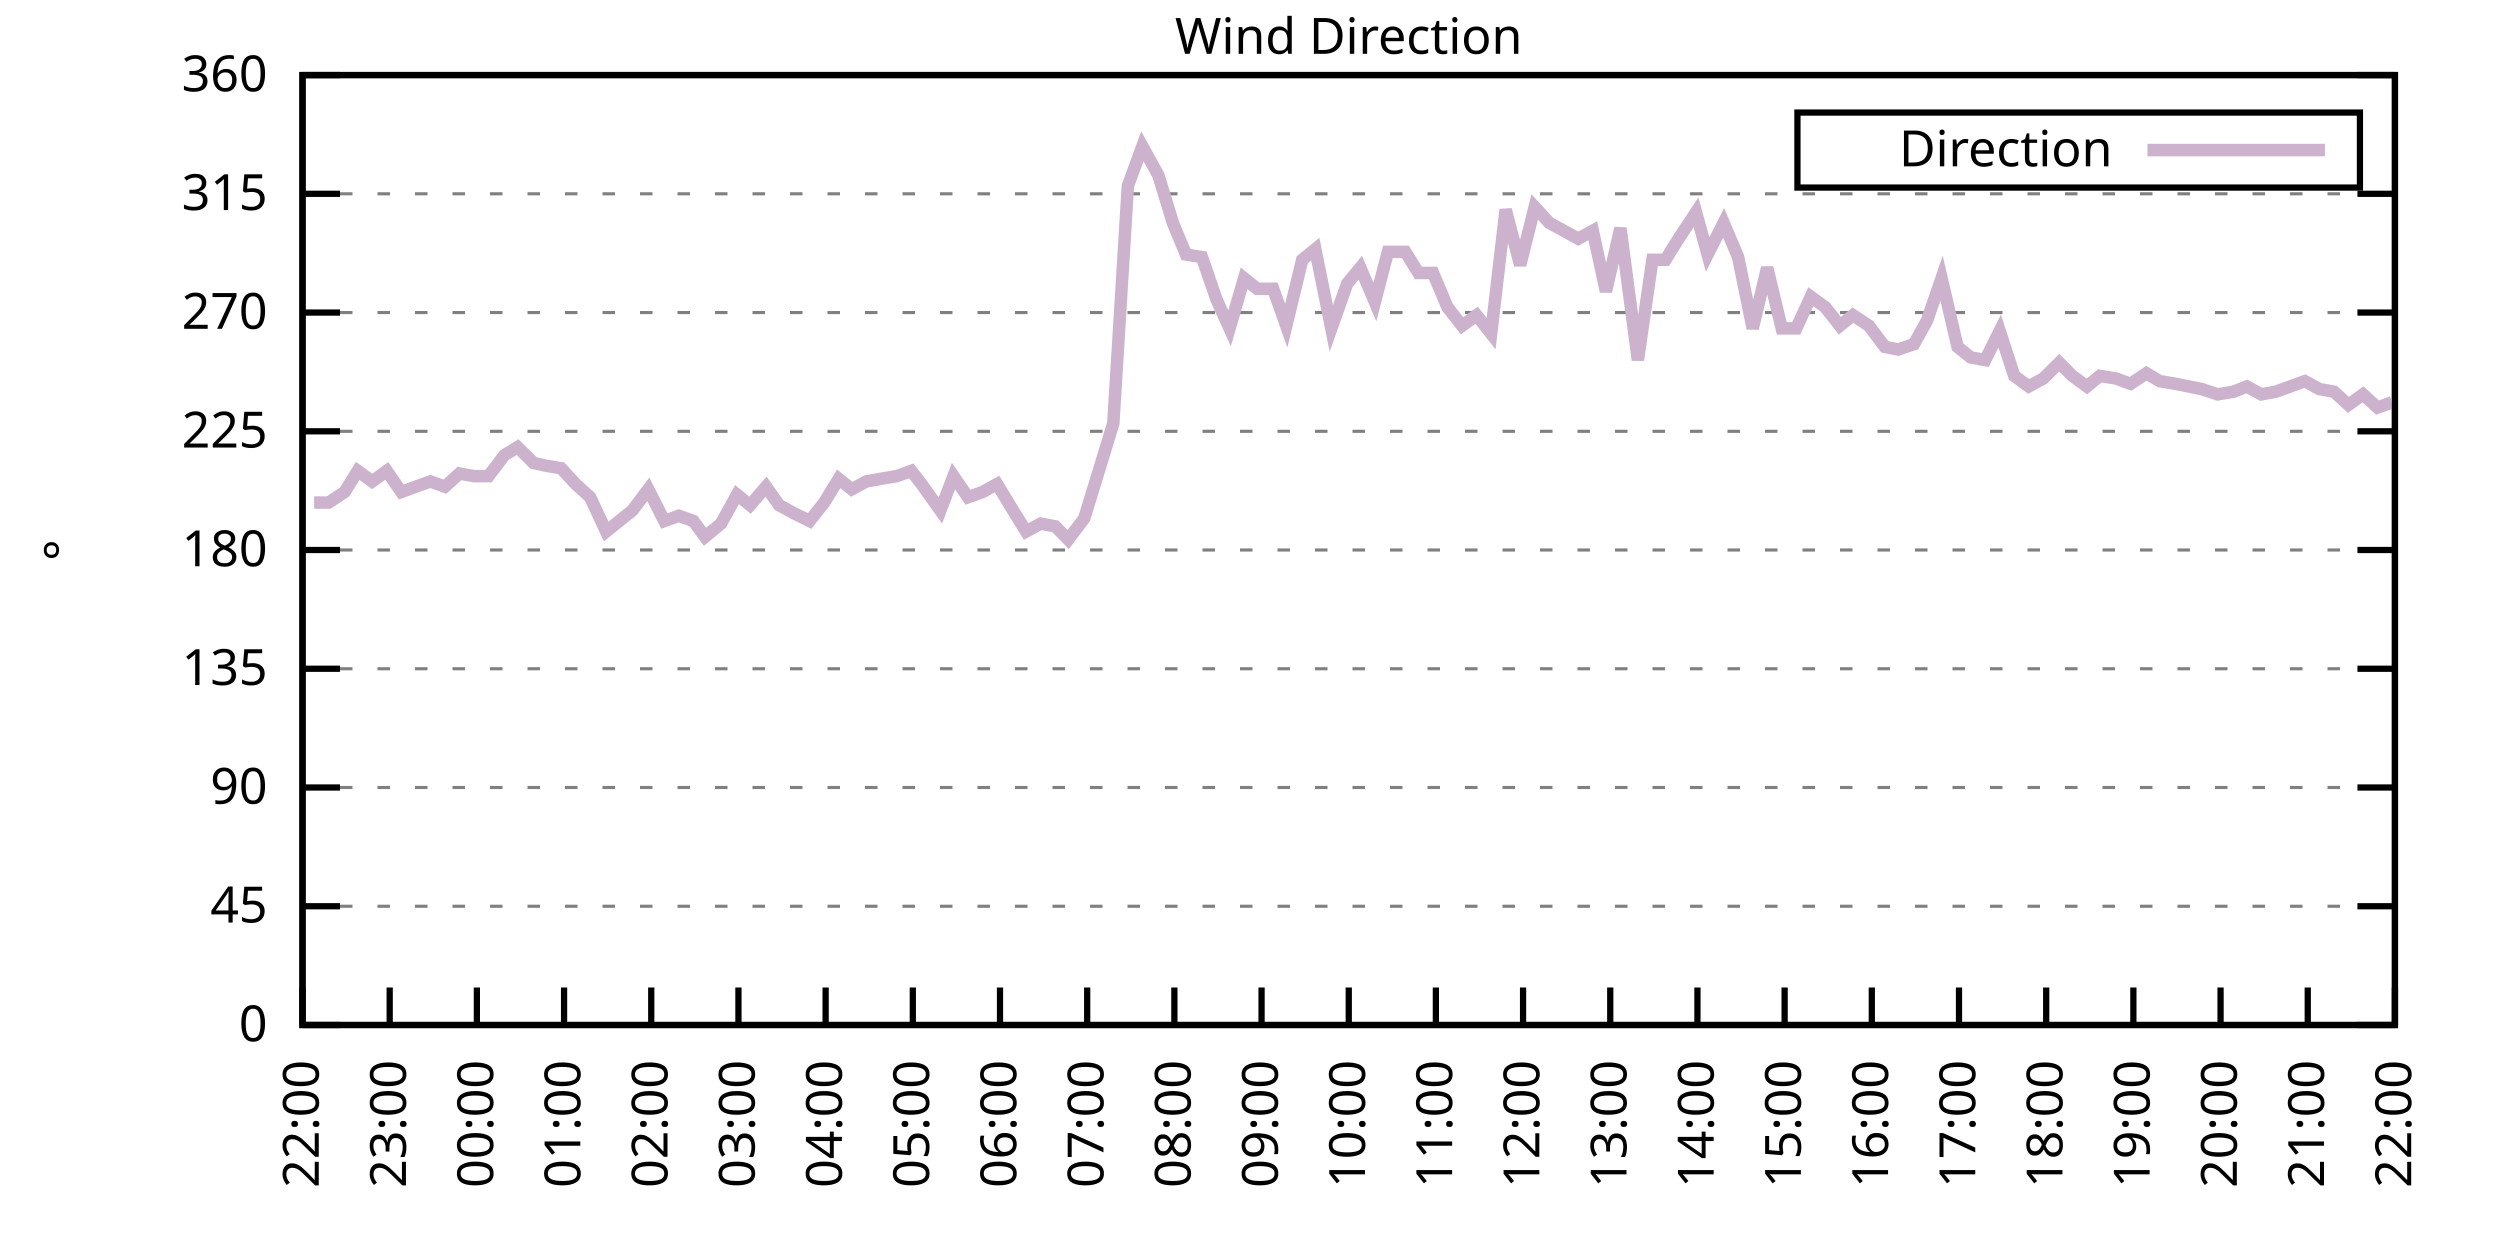
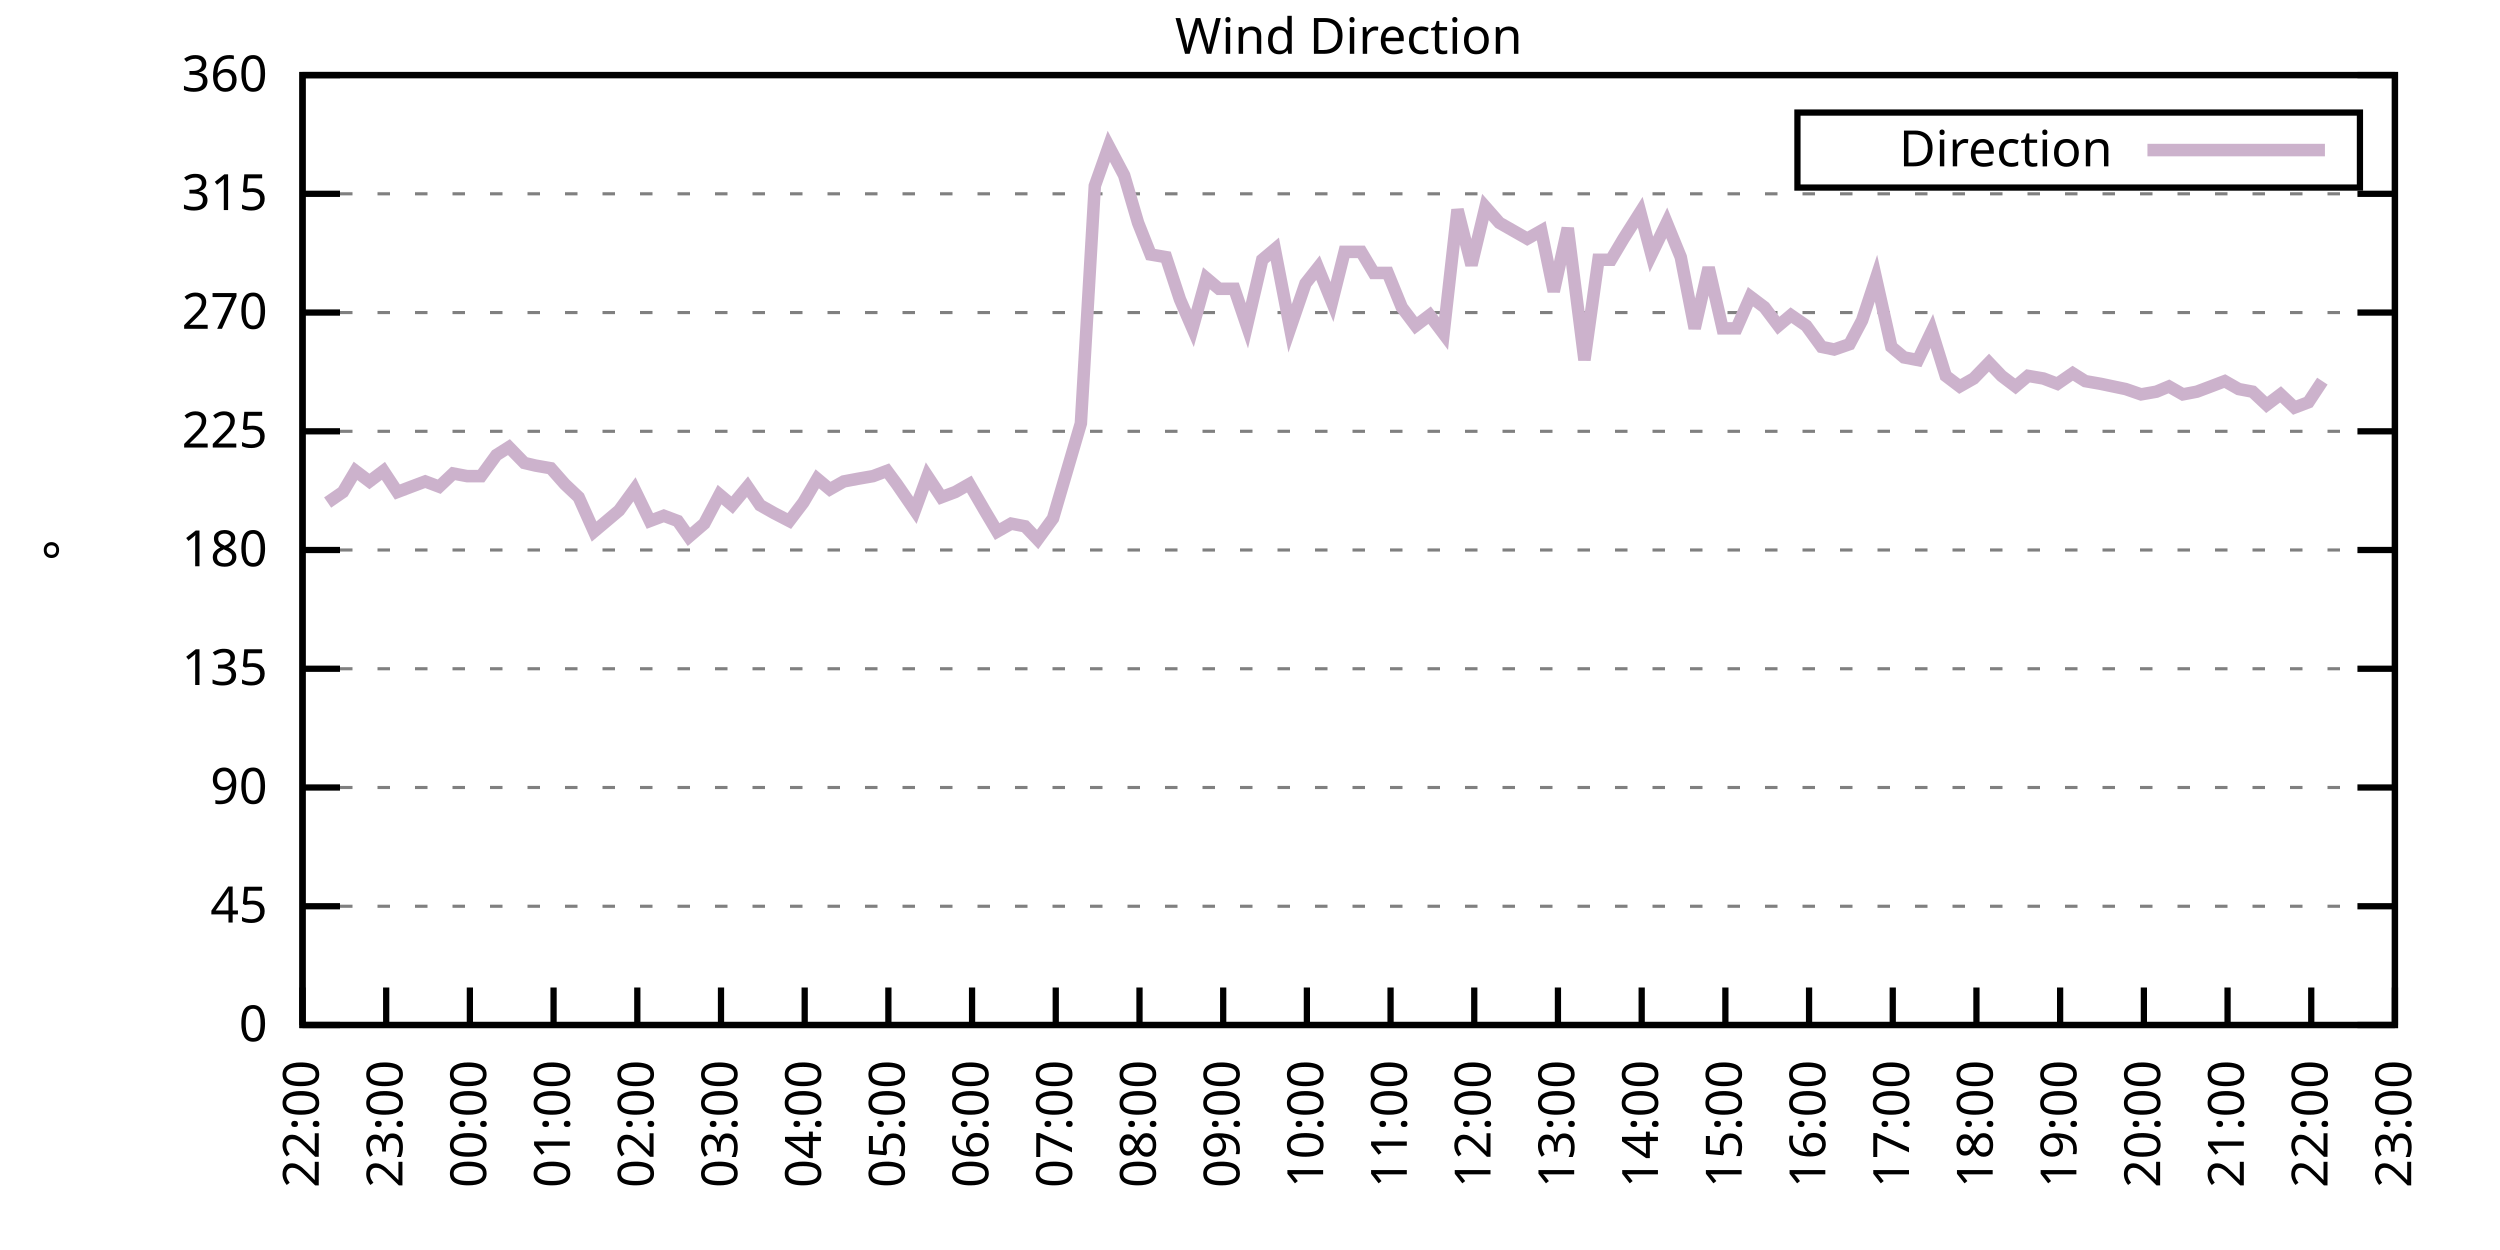
<svg xmlns="http://www.w3.org/2000/svg" xmlns:xlink="http://www.w3.org/1999/xlink" width="400" height="200" viewBox="0 0 400 200">
  <g id="gnuplot_canvas">
    <rect x="0" y="0" width="400" height="200" fill="none" />
    <defs>
      <circle id="gpDot" r="0.5" stroke-width="0.5" stroke="currentColor" />
      <path id="gpPt0" stroke-width="0.333" stroke="currentColor" d="M-1,0 h2 M0,-1 v2" />
      <path id="gpPt1" stroke-width="0.333" stroke="currentColor" d="M-1,-1 L1,1 M1,-1 L-1,1" />
      <path id="gpPt2" stroke-width="0.333" stroke="currentColor" d="M-1,0 L1,0 M0,-1 L0,1 M-1,-1 L1,1 M-1,1 L1,-1" />
      <rect id="gpPt3" stroke-width="0.333" stroke="currentColor" x="-1" y="-1" width="2" height="2" />
      <rect id="gpPt4" stroke-width="0.333" stroke="currentColor" fill="currentColor" x="-1" y="-1" width="2" height="2" />
      <circle id="gpPt5" stroke-width="0.333" stroke="currentColor" cx="0" cy="0" r="1" />
      <use xlink:href="#gpPt5" id="gpPt6" fill="currentColor" stroke="none" />
      <path id="gpPt7" stroke-width="0.333" stroke="currentColor" d="M0,-1.33 L-1.33,0.67 L1.33,0.67 z" />
      <use xlink:href="#gpPt7" id="gpPt8" fill="currentColor" stroke="none" />
      <use xlink:href="#gpPt7" id="gpPt9" stroke="currentColor" transform="rotate(180)" />
      <use xlink:href="#gpPt9" id="gpPt10" fill="currentColor" stroke="none" />
      <use xlink:href="#gpPt3" id="gpPt11" stroke="currentColor" transform="rotate(45)" />
      <use xlink:href="#gpPt11" id="gpPt12" fill="currentColor" stroke="none" />
      <path id="gpPt13" stroke-width="0.333" stroke="currentColor" d="M0,1.330 L1.265,0.411 L0.782,-1.067 L-0.782,-1.076 L-1.265,0.411 z" />
      <use xlink:href="#gpPt13" id="gpPt14" fill="currentColor" stroke="none" />
      <filter id="textbox" filterUnits="objectBoundingBox" x="0" y="0" height="1" width="1">
        <feFlood flood-color="white" flood-opacity="1" result="bgnd" />
        <feComposite in="SourceGraphic" in2="bgnd" operator="atop" />
      </filter>
      <filter id="greybox" filterUnits="objectBoundingBox" x="0" y="0" height="1" width="1">
        <feFlood flood-color="lightgrey" flood-opacity="1" result="grey" />
        <feComposite in="SourceGraphic" in2="grey" operator="atop" />
      </filter>
    </defs>
    <g fill="none" color="white" stroke="currentColor" stroke-width="1.00" stroke-linecap="butt" stroke-linejoin="miter">
</g>
    <g fill="none" color="black" stroke="currentColor" stroke-width="1.00" stroke-linecap="butt" stroke-linejoin="miter">
      <g stroke="none" shape-rendering="crispEdges">
        <polygon fill="rgb(255, 255, 255)" points="48.40,164.00 383.18,164.00 383.18,12.02 48.40,12.02 " />
      </g>
    </g>
    <g fill="none" color="black" stroke="currentColor" stroke-width="1.00" stroke-linecap="butt" stroke-linejoin="miter">
</g>
    <g fill="none" color="black" stroke="black" stroke-width="0.50" stroke-linecap="butt" stroke-linejoin="miter">
</g>
    <g fill="none" color="gray" stroke="currentColor" stroke-width="0.50" stroke-linecap="butt" stroke-linejoin="miter">
      <path stroke="gray" stroke-dasharray="2,4" class="gridline" d="M48.40,164.00 L383.19,164.00  " />
    </g>
    <g fill="none" color="gray" stroke="gray" stroke-width="1.00" stroke-linecap="butt" stroke-linejoin="miter">
</g>
    <g fill="none" color="black" stroke="currentColor" stroke-width="1.00" stroke-linecap="butt" stroke-linejoin="miter">
      <path stroke="black" d="M48.40,164.00 L54.40,164.00 M383.19,164.00 L377.19,164.00  " />
      <g transform="translate(42.80,166.60)" stroke="none" fill="black" font-family="Sans" font-size="8.00" text-anchor="end">
        <text>
          <tspan font-family="Sans"> 0</tspan>
        </text>
      </g>
    </g>
    <g fill="none" color="black" stroke="currentColor" stroke-width="1.00" stroke-linecap="butt" stroke-linejoin="miter">
</g>
    <g fill="none" color="black" stroke="black" stroke-width="0.50" stroke-linecap="butt" stroke-linejoin="miter">
</g>
    <g fill="none" color="gray" stroke="currentColor" stroke-width="0.50" stroke-linecap="butt" stroke-linejoin="miter">
      <path stroke="gray" stroke-dasharray="2,4" class="gridline" d="M48.40,145.00 L383.19,145.00  " />
    </g>
    <g fill="none" color="gray" stroke="gray" stroke-width="1.00" stroke-linecap="butt" stroke-linejoin="miter">
</g>
    <g fill="none" color="black" stroke="currentColor" stroke-width="1.00" stroke-linecap="butt" stroke-linejoin="miter">
      <path stroke="black" d="M48.40,145.00 L54.40,145.00 M383.19,145.00 L377.19,145.00  " />
      <g transform="translate(42.80,147.60)" stroke="none" fill="black" font-family="Sans" font-size="8.00" text-anchor="end">
        <text>
          <tspan font-family="Sans"> 45</tspan>
        </text>
      </g>
    </g>
    <g fill="none" color="black" stroke="currentColor" stroke-width="1.00" stroke-linecap="butt" stroke-linejoin="miter">
</g>
    <g fill="none" color="black" stroke="black" stroke-width="0.50" stroke-linecap="butt" stroke-linejoin="miter">
</g>
    <g fill="none" color="gray" stroke="currentColor" stroke-width="0.50" stroke-linecap="butt" stroke-linejoin="miter">
      <path stroke="gray" stroke-dasharray="2,4" class="gridline" d="M48.40,126.00 L383.19,126.00  " />
    </g>
    <g fill="none" color="gray" stroke="gray" stroke-width="1.00" stroke-linecap="butt" stroke-linejoin="miter">
</g>
    <g fill="none" color="black" stroke="currentColor" stroke-width="1.00" stroke-linecap="butt" stroke-linejoin="miter">
      <path stroke="black" d="M48.40,126.00 L54.40,126.00 M383.19,126.00 L377.19,126.00  " />
      <g transform="translate(42.80,128.60)" stroke="none" fill="black" font-family="Sans" font-size="8.00" text-anchor="end">
        <text>
          <tspan font-family="Sans"> 90</tspan>
        </text>
      </g>
    </g>
    <g fill="none" color="black" stroke="currentColor" stroke-width="1.00" stroke-linecap="butt" stroke-linejoin="miter">
</g>
    <g fill="none" color="black" stroke="black" stroke-width="0.50" stroke-linecap="butt" stroke-linejoin="miter">
</g>
    <g fill="none" color="gray" stroke="currentColor" stroke-width="0.50" stroke-linecap="butt" stroke-linejoin="miter">
      <path stroke="gray" stroke-dasharray="2,4" class="gridline" d="M48.40,107.00 L383.19,107.00  " />
    </g>
    <g fill="none" color="gray" stroke="gray" stroke-width="1.00" stroke-linecap="butt" stroke-linejoin="miter">
</g>
    <g fill="none" color="black" stroke="currentColor" stroke-width="1.00" stroke-linecap="butt" stroke-linejoin="miter">
      <path stroke="black" d="M48.40,107.00 L54.40,107.00 M383.19,107.00 L377.19,107.00  " />
      <g transform="translate(42.80,109.60)" stroke="none" fill="black" font-family="Sans" font-size="8.00" text-anchor="end">
        <text>
          <tspan font-family="Sans"> 135</tspan>
        </text>
      </g>
    </g>
    <g fill="none" color="black" stroke="currentColor" stroke-width="1.00" stroke-linecap="butt" stroke-linejoin="miter">
</g>
    <g fill="none" color="black" stroke="black" stroke-width="0.50" stroke-linecap="butt" stroke-linejoin="miter">
</g>
    <g fill="none" color="gray" stroke="currentColor" stroke-width="0.50" stroke-linecap="butt" stroke-linejoin="miter">
      <path stroke="gray" stroke-dasharray="2,4" class="gridline" d="M48.40,88.00 L383.19,88.00  " />
    </g>
    <g fill="none" color="gray" stroke="gray" stroke-width="1.00" stroke-linecap="butt" stroke-linejoin="miter">
</g>
    <g fill="none" color="black" stroke="currentColor" stroke-width="1.00" stroke-linecap="butt" stroke-linejoin="miter">
      <path stroke="black" d="M48.40,88.00 L54.40,88.00 M383.19,88.00 L377.19,88.00  " />
      <g transform="translate(42.80,90.60)" stroke="none" fill="black" font-family="Sans" font-size="8.00" text-anchor="end">
        <text>
          <tspan font-family="Sans"> 180</tspan>
        </text>
      </g>
    </g>
    <g fill="none" color="black" stroke="currentColor" stroke-width="1.00" stroke-linecap="butt" stroke-linejoin="miter">
</g>
    <g fill="none" color="black" stroke="black" stroke-width="0.50" stroke-linecap="butt" stroke-linejoin="miter">
</g>
    <g fill="none" color="gray" stroke="currentColor" stroke-width="0.50" stroke-linecap="butt" stroke-linejoin="miter">
      <path stroke="gray" stroke-dasharray="2,4" class="gridline" d="M48.40,69.01 L383.19,69.01  " />
    </g>
    <g fill="none" color="gray" stroke="gray" stroke-width="1.00" stroke-linecap="butt" stroke-linejoin="miter">
</g>
    <g fill="none" color="black" stroke="currentColor" stroke-width="1.00" stroke-linecap="butt" stroke-linejoin="miter">
      <path stroke="black" d="M48.40,69.01 L54.40,69.01 M383.19,69.01 L377.19,69.01  " />
      <g transform="translate(42.80,71.61)" stroke="none" fill="black" font-family="Sans" font-size="8.00" text-anchor="end">
        <text>
          <tspan font-family="Sans"> 225</tspan>
        </text>
      </g>
    </g>
    <g fill="none" color="black" stroke="currentColor" stroke-width="1.00" stroke-linecap="butt" stroke-linejoin="miter">
</g>
    <g fill="none" color="black" stroke="black" stroke-width="0.50" stroke-linecap="butt" stroke-linejoin="miter">
</g>
    <g fill="none" color="gray" stroke="currentColor" stroke-width="0.50" stroke-linecap="butt" stroke-linejoin="miter">
      <path stroke="gray" stroke-dasharray="2,4" class="gridline" d="M48.40,50.01 L383.19,50.01  " />
    </g>
    <g fill="none" color="gray" stroke="gray" stroke-width="1.00" stroke-linecap="butt" stroke-linejoin="miter">
</g>
    <g fill="none" color="black" stroke="currentColor" stroke-width="1.00" stroke-linecap="butt" stroke-linejoin="miter">
      <path stroke="black" d="M48.40,50.01 L54.40,50.01 M383.19,50.01 L377.19,50.01  " />
      <g transform="translate(42.80,52.61)" stroke="none" fill="black" font-family="Sans" font-size="8.00" text-anchor="end">
        <text>
          <tspan font-family="Sans"> 270</tspan>
        </text>
      </g>
    </g>
    <g fill="none" color="black" stroke="currentColor" stroke-width="1.00" stroke-linecap="butt" stroke-linejoin="miter">
</g>
    <g fill="none" color="black" stroke="black" stroke-width="0.50" stroke-linecap="butt" stroke-linejoin="miter">
</g>
    <g fill="none" color="gray" stroke="currentColor" stroke-width="0.50" stroke-linecap="butt" stroke-linejoin="miter">
      <path stroke="gray" stroke-dasharray="2,4" class="gridline" d="M48.40,31.01 L383.19,31.01  " />
    </g>
    <g fill="none" color="gray" stroke="gray" stroke-width="1.00" stroke-linecap="butt" stroke-linejoin="miter">
</g>
    <g fill="none" color="black" stroke="currentColor" stroke-width="1.00" stroke-linecap="butt" stroke-linejoin="miter">
      <path stroke="black" d="M48.40,31.01 L54.40,31.01 M383.19,31.01 L377.19,31.01  " />
      <g transform="translate(42.80,33.61)" stroke="none" fill="black" font-family="Sans" font-size="8.00" text-anchor="end">
        <text>
          <tspan font-family="Sans"> 315</tspan>
        </text>
      </g>
    </g>
    <g fill="none" color="black" stroke="currentColor" stroke-width="1.00" stroke-linecap="butt" stroke-linejoin="miter">
</g>
    <g fill="none" color="black" stroke="black" stroke-width="0.50" stroke-linecap="butt" stroke-linejoin="miter">
</g>
    <g fill="none" color="gray" stroke="currentColor" stroke-width="0.50" stroke-linecap="butt" stroke-linejoin="miter">
      <path stroke="gray" stroke-dasharray="2,4" class="gridline" d="M48.40,12.01 L383.19,12.01  " />
    </g>
    <g fill="none" color="gray" stroke="gray" stroke-width="1.00" stroke-linecap="butt" stroke-linejoin="miter">
</g>
    <g fill="none" color="black" stroke="currentColor" stroke-width="1.00" stroke-linecap="butt" stroke-linejoin="miter">
      <path stroke="black" d="M48.40,12.01 L54.40,12.01 M383.19,12.01 L377.19,12.01  " />
      <g transform="translate(42.80,14.61)" stroke="none" fill="black" font-family="Sans" font-size="8.00" text-anchor="end">
        <text>
          <tspan font-family="Sans"> 360</tspan>
        </text>
      </g>
    </g>
    <g fill="none" color="black" stroke="currentColor" stroke-width="1.00" stroke-linecap="butt" stroke-linejoin="miter">
      <path stroke="black" d="M48.40,164.00 L48.40,158.00  " />
      <g transform="translate(51.00,169.60) rotate(270.00)" stroke="none" fill="black" font-family="Sans" font-size="8.00" text-anchor="end">
        <text>
          <tspan font-family="Sans">22:00</tspan>
        </text>
      </g>
    </g>
    <g fill="none" color="black" stroke="currentColor" stroke-width="1.00" stroke-linecap="butt" stroke-linejoin="miter">
-       <path stroke="black" d="M62.35,164.00 L62.35,158.00  " />
-       <g transform="translate(64.95,169.60) rotate(270.00)" stroke="none" fill="black" font-family="Sans" font-size="8.00" text-anchor="end">
+       <path stroke="black" d="M61.79,164.00 L61.79,158.00  " />
+       <g transform="translate(64.39,169.60) rotate(270.00)" stroke="none" fill="black" font-family="Sans" font-size="8.00" text-anchor="end">
        <text>
          <tspan font-family="Sans">23:00</tspan>
        </text>
      </g>
    </g>
    <g fill="none" color="black" stroke="currentColor" stroke-width="1.00" stroke-linecap="butt" stroke-linejoin="miter">
-       <path stroke="black" d="M76.30,164.00 L76.30,158.00  " />
-       <g transform="translate(78.90,169.60) rotate(270.00)" stroke="none" fill="black" font-family="Sans" font-size="8.00" text-anchor="end">
+       <path stroke="black" d="M75.18,164.00 L75.18,158.00  " />
+       <g transform="translate(77.78,169.60) rotate(270.00)" stroke="none" fill="black" font-family="Sans" font-size="8.00" text-anchor="end">
        <text>
          <tspan font-family="Sans">00:00</tspan>
        </text>
      </g>
    </g>
    <g fill="none" color="black" stroke="currentColor" stroke-width="1.00" stroke-linecap="butt" stroke-linejoin="miter">
-       <path stroke="black" d="M90.25,164.00 L90.25,158.00  " />
-       <g transform="translate(92.85,169.60) rotate(270.00)" stroke="none" fill="black" font-family="Sans" font-size="8.00" text-anchor="end">
+       <path stroke="black" d="M88.57,164.00 L88.57,158.00  " />
+       <g transform="translate(91.17,169.60) rotate(270.00)" stroke="none" fill="black" font-family="Sans" font-size="8.00" text-anchor="end">
        <text>
          <tspan font-family="Sans">01:00</tspan>
        </text>
      </g>
    </g>
    <g fill="none" color="black" stroke="currentColor" stroke-width="1.00" stroke-linecap="butt" stroke-linejoin="miter">
-       <path stroke="black" d="M104.20,164.00 L104.20,158.00  " />
-       <g transform="translate(106.80,169.60) rotate(270.00)" stroke="none" fill="black" font-family="Sans" font-size="8.00" text-anchor="end">
+       <path stroke="black" d="M101.97,164.00 L101.97,158.00  " />
+       <g transform="translate(104.57,169.60) rotate(270.00)" stroke="none" fill="black" font-family="Sans" font-size="8.00" text-anchor="end">
        <text>
          <tspan font-family="Sans">02:00</tspan>
        </text>
      </g>
    </g>
    <g fill="none" color="black" stroke="currentColor" stroke-width="1.00" stroke-linecap="butt" stroke-linejoin="miter">
-       <path stroke="black" d="M118.15,164.00 L118.15,158.00  " />
-       <g transform="translate(120.75,169.60) rotate(270.00)" stroke="none" fill="black" font-family="Sans" font-size="8.00" text-anchor="end">
+       <path stroke="black" d="M115.36,164.00 L115.36,158.00  " />
+       <g transform="translate(117.96,169.60) rotate(270.00)" stroke="none" fill="black" font-family="Sans" font-size="8.00" text-anchor="end">
        <text>
          <tspan font-family="Sans">03:00</tspan>
        </text>
      </g>
    </g>
    <g fill="none" color="black" stroke="currentColor" stroke-width="1.00" stroke-linecap="butt" stroke-linejoin="miter">
-       <path stroke="black" d="M132.10,164.00 L132.10,158.00  " />
-       <g transform="translate(134.70,169.60) rotate(270.00)" stroke="none" fill="black" font-family="Sans" font-size="8.00" text-anchor="end">
+       <path stroke="black" d="M128.75,164.00 L128.75,158.00  " />
+       <g transform="translate(131.35,169.60) rotate(270.00)" stroke="none" fill="black" font-family="Sans" font-size="8.00" text-anchor="end">
        <text>
          <tspan font-family="Sans">04:00</tspan>
        </text>
      </g>
    </g>
    <g fill="none" color="black" stroke="currentColor" stroke-width="1.00" stroke-linecap="butt" stroke-linejoin="miter">
-       <path stroke="black" d="M146.05,164.00 L146.05,158.00  " />
-       <g transform="translate(148.65,169.60) rotate(270.00)" stroke="none" fill="black" font-family="Sans" font-size="8.00" text-anchor="end">
+       <path stroke="black" d="M142.14,164.00 L142.14,158.00  " />
+       <g transform="translate(144.74,169.60) rotate(270.00)" stroke="none" fill="black" font-family="Sans" font-size="8.00" text-anchor="end">
        <text>
          <tspan font-family="Sans">05:00</tspan>
        </text>
      </g>
    </g>
    <g fill="none" color="black" stroke="currentColor" stroke-width="1.00" stroke-linecap="butt" stroke-linejoin="miter">
-       <path stroke="black" d="M160.00,164.00 L160.00,158.00  " />
-       <g transform="translate(162.60,169.60) rotate(270.00)" stroke="none" fill="black" font-family="Sans" font-size="8.00" text-anchor="end">
+       <path stroke="black" d="M155.53,164.00 L155.53,158.00  " />
+       <g transform="translate(158.13,169.60) rotate(270.00)" stroke="none" fill="black" font-family="Sans" font-size="8.00" text-anchor="end">
        <text>
          <tspan font-family="Sans">06:00</tspan>
        </text>
      </g>
    </g>
    <g fill="none" color="black" stroke="currentColor" stroke-width="1.00" stroke-linecap="butt" stroke-linejoin="miter">
-       <path stroke="black" d="M173.95,164.00 L173.95,158.00  " />
-       <g transform="translate(176.55,169.60) rotate(270.00)" stroke="none" fill="black" font-family="Sans" font-size="8.00" text-anchor="end">
+       <path stroke="black" d="M168.92,164.00 L168.92,158.00  " />
+       <g transform="translate(171.52,169.60) rotate(270.00)" stroke="none" fill="black" font-family="Sans" font-size="8.00" text-anchor="end">
        <text>
          <tspan font-family="Sans">07:00</tspan>
        </text>
      </g>
    </g>
    <g fill="none" color="black" stroke="currentColor" stroke-width="1.00" stroke-linecap="butt" stroke-linejoin="miter">
-       <path stroke="black" d="M187.90,164.00 L187.90,158.00  " />
-       <g transform="translate(190.50,169.60) rotate(270.00)" stroke="none" fill="black" font-family="Sans" font-size="8.00" text-anchor="end">
+       <path stroke="black" d="M182.32,164.00 L182.32,158.00  " />
+       <g transform="translate(184.92,169.60) rotate(270.00)" stroke="none" fill="black" font-family="Sans" font-size="8.00" text-anchor="end">
        <text>
          <tspan font-family="Sans">08:00</tspan>
        </text>
      </g>
    </g>
    <g fill="none" color="black" stroke="currentColor" stroke-width="1.00" stroke-linecap="butt" stroke-linejoin="miter">
-       <path stroke="black" d="M201.85,164.00 L201.85,158.00  " />
-       <g transform="translate(204.45,169.60) rotate(270.00)" stroke="none" fill="black" font-family="Sans" font-size="8.00" text-anchor="end">
+       <path stroke="black" d="M195.71,164.00 L195.71,158.00  " />
+       <g transform="translate(198.31,169.60) rotate(270.00)" stroke="none" fill="black" font-family="Sans" font-size="8.00" text-anchor="end">
        <text>
          <tspan font-family="Sans">09:00</tspan>
        </text>
      </g>
    </g>
    <g fill="none" color="black" stroke="currentColor" stroke-width="1.00" stroke-linecap="butt" stroke-linejoin="miter">
-       <path stroke="black" d="M215.80,164.00 L215.80,158.00  " />
-       <g transform="translate(218.40,169.60) rotate(270.00)" stroke="none" fill="black" font-family="Sans" font-size="8.00" text-anchor="end">
+       <path stroke="black" d="M209.10,164.00 L209.10,158.00  " />
+       <g transform="translate(211.70,169.60) rotate(270.00)" stroke="none" fill="black" font-family="Sans" font-size="8.00" text-anchor="end">
        <text>
          <tspan font-family="Sans">10:00</tspan>
        </text>
      </g>
    </g>
    <g fill="none" color="black" stroke="currentColor" stroke-width="1.00" stroke-linecap="butt" stroke-linejoin="miter">
-       <path stroke="black" d="M229.74,164.00 L229.74,158.00  " />
-       <g transform="translate(232.34,169.60) rotate(270.00)" stroke="none" fill="black" font-family="Sans" font-size="8.00" text-anchor="end">
+       <path stroke="black" d="M222.49,164.00 L222.49,158.00  " />
+       <g transform="translate(225.09,169.60) rotate(270.00)" stroke="none" fill="black" font-family="Sans" font-size="8.00" text-anchor="end">
        <text>
          <tspan font-family="Sans">11:00</tspan>
        </text>
      </g>
    </g>
    <g fill="none" color="black" stroke="currentColor" stroke-width="1.00" stroke-linecap="butt" stroke-linejoin="miter">
-       <path stroke="black" d="M243.69,164.00 L243.69,158.00  " />
-       <g transform="translate(246.29,169.60) rotate(270.00)" stroke="none" fill="black" font-family="Sans" font-size="8.00" text-anchor="end">
+       <path stroke="black" d="M235.88,164.00 L235.88,158.00  " />
+       <g transform="translate(238.48,169.60) rotate(270.00)" stroke="none" fill="black" font-family="Sans" font-size="8.00" text-anchor="end">
        <text>
          <tspan font-family="Sans">12:00</tspan>
        </text>
      </g>
    </g>
    <g fill="none" color="black" stroke="currentColor" stroke-width="1.00" stroke-linecap="butt" stroke-linejoin="miter">
-       <path stroke="black" d="M257.64,164.00 L257.64,158.00  " />
-       <g transform="translate(260.24,169.60) rotate(270.00)" stroke="none" fill="black" font-family="Sans" font-size="8.00" text-anchor="end">
+       <path stroke="black" d="M249.27,164.00 L249.27,158.00  " />
+       <g transform="translate(251.87,169.60) rotate(270.00)" stroke="none" fill="black" font-family="Sans" font-size="8.00" text-anchor="end">
        <text>
          <tspan font-family="Sans">13:00</tspan>
        </text>
      </g>
    </g>
    <g fill="none" color="black" stroke="currentColor" stroke-width="1.00" stroke-linecap="butt" stroke-linejoin="miter">
-       <path stroke="black" d="M271.59,164.00 L271.59,158.00  " />
-       <g transform="translate(274.19,169.60) rotate(270.00)" stroke="none" fill="black" font-family="Sans" font-size="8.00" text-anchor="end">
+       <path stroke="black" d="M262.67,164.00 L262.67,158.00  " />
+       <g transform="translate(265.27,169.60) rotate(270.00)" stroke="none" fill="black" font-family="Sans" font-size="8.00" text-anchor="end">
        <text>
          <tspan font-family="Sans">14:00</tspan>
        </text>
      </g>
    </g>
    <g fill="none" color="black" stroke="currentColor" stroke-width="1.00" stroke-linecap="butt" stroke-linejoin="miter">
-       <path stroke="black" d="M285.54,164.00 L285.54,158.00  " />
-       <g transform="translate(288.14,169.60) rotate(270.00)" stroke="none" fill="black" font-family="Sans" font-size="8.00" text-anchor="end">
+       <path stroke="black" d="M276.06,164.00 L276.06,158.00  " />
+       <g transform="translate(278.66,169.60) rotate(270.00)" stroke="none" fill="black" font-family="Sans" font-size="8.00" text-anchor="end">
        <text>
          <tspan font-family="Sans">15:00</tspan>
        </text>
      </g>
    </g>
    <g fill="none" color="black" stroke="currentColor" stroke-width="1.00" stroke-linecap="butt" stroke-linejoin="miter">
-       <path stroke="black" d="M299.49,164.00 L299.49,158.00  " />
-       <g transform="translate(302.09,169.60) rotate(270.00)" stroke="none" fill="black" font-family="Sans" font-size="8.00" text-anchor="end">
+       <path stroke="black" d="M289.45,164.00 L289.45,158.00  " />
+       <g transform="translate(292.05,169.60) rotate(270.00)" stroke="none" fill="black" font-family="Sans" font-size="8.00" text-anchor="end">
        <text>
          <tspan font-family="Sans">16:00</tspan>
        </text>
      </g>
    </g>
    <g fill="none" color="black" stroke="currentColor" stroke-width="1.00" stroke-linecap="butt" stroke-linejoin="miter">
-       <path stroke="black" d="M313.44,164.00 L313.44,158.00  " />
-       <g transform="translate(316.04,169.60) rotate(270.00)" stroke="none" fill="black" font-family="Sans" font-size="8.00" text-anchor="end">
+       <path stroke="black" d="M302.84,164.00 L302.84,158.00  " />
+       <g transform="translate(305.44,169.60) rotate(270.00)" stroke="none" fill="black" font-family="Sans" font-size="8.00" text-anchor="end">
        <text>
          <tspan font-family="Sans">17:00</tspan>
        </text>
      </g>
    </g>
    <g fill="none" color="black" stroke="currentColor" stroke-width="1.00" stroke-linecap="butt" stroke-linejoin="miter">
-       <path stroke="black" d="M327.39,164.00 L327.39,158.00  " />
-       <g transform="translate(329.99,169.60) rotate(270.00)" stroke="none" fill="black" font-family="Sans" font-size="8.00" text-anchor="end">
+       <path stroke="black" d="M316.23,164.00 L316.23,158.00  " />
+       <g transform="translate(318.83,169.60) rotate(270.00)" stroke="none" fill="black" font-family="Sans" font-size="8.00" text-anchor="end">
        <text>
          <tspan font-family="Sans">18:00</tspan>
        </text>
      </g>
    </g>
    <g fill="none" color="black" stroke="currentColor" stroke-width="1.00" stroke-linecap="butt" stroke-linejoin="miter">
-       <path stroke="black" d="M341.34,164.00 L341.34,158.00  " />
-       <g transform="translate(343.94,169.60) rotate(270.00)" stroke="none" fill="black" font-family="Sans" font-size="8.00" text-anchor="end">
+       <path stroke="black" d="M329.62,164.00 L329.62,158.00  " />
+       <g transform="translate(332.22,169.60) rotate(270.00)" stroke="none" fill="black" font-family="Sans" font-size="8.00" text-anchor="end">
        <text>
          <tspan font-family="Sans">19:00</tspan>
        </text>
      </g>
    </g>
    <g fill="none" color="black" stroke="currentColor" stroke-width="1.00" stroke-linecap="butt" stroke-linejoin="miter">
-       <path stroke="black" d="M355.29,164.00 L355.29,158.00  " />
-       <g transform="translate(357.89,169.60) rotate(270.00)" stroke="none" fill="black" font-family="Sans" font-size="8.00" text-anchor="end">
+       <path stroke="black" d="M343.02,164.00 L343.02,158.00  " />
+       <g transform="translate(345.62,169.60) rotate(270.00)" stroke="none" fill="black" font-family="Sans" font-size="8.00" text-anchor="end">
        <text>
          <tspan font-family="Sans">20:00</tspan>
        </text>
      </g>
    </g>
    <g fill="none" color="black" stroke="currentColor" stroke-width="1.00" stroke-linecap="butt" stroke-linejoin="miter">
-       <path stroke="black" d="M369.24,164.00 L369.24,158.00  " />
-       <g transform="translate(371.84,169.60) rotate(270.00)" stroke="none" fill="black" font-family="Sans" font-size="8.00" text-anchor="end">
+       <path stroke="black" d="M356.41,164.00 L356.41,158.00  " />
+       <g transform="translate(359.01,169.60) rotate(270.00)" stroke="none" fill="black" font-family="Sans" font-size="8.00" text-anchor="end">
        <text>
          <tspan font-family="Sans">21:00</tspan>
+         </text>
+       </g>
+     </g>
+     <g fill="none" color="black" stroke="currentColor" stroke-width="1.00" stroke-linecap="butt" stroke-linejoin="miter">
+       <path stroke="black" d="M369.80,164.00 L369.80,158.00  " />
+       <g transform="translate(372.40,169.60) rotate(270.00)" stroke="none" fill="black" font-family="Sans" font-size="8.00" text-anchor="end">
+         <text>
+           <tspan font-family="Sans">22:00</tspan>
        </text>
      </g>
    </g>
    <g fill="none" color="black" stroke="currentColor" stroke-width="1.00" stroke-linecap="butt" stroke-linejoin="miter">
      <path stroke="black" d="M383.19,164.00 L383.19,158.00  " />
      <g transform="translate(385.79,169.60) rotate(270.00)" stroke="none" fill="black" font-family="Sans" font-size="8.00" text-anchor="end">
        <text>
-           <tspan font-family="Sans">22:00</tspan>
+           <tspan font-family="Sans">23:00</tspan>
        </text>
      </g>
    </g>
    <g fill="none" color="black" stroke="currentColor" stroke-width="1.00" stroke-linecap="butt" stroke-linejoin="miter">
</g>
    <g fill="none" color="black" stroke="currentColor" stroke-width="1.00" stroke-linecap="butt" stroke-linejoin="miter">
      <path stroke="black" d="M48.40,12.01 L48.40,164.00 L383.19,164.00 L383.19,12.01 L48.40,12.01 Z  " />
    </g>
    <g fill="none" color="black" stroke="currentColor" stroke-width="1.00" stroke-linecap="butt" stroke-linejoin="miter">
</g>
    <g fill="none" color="black" stroke="currentColor" stroke-width="1.00" stroke-linecap="butt" stroke-linejoin="miter">
      <path stroke="black" d="M287.59,30.01 L287.59,18.01 L377.59,18.01 L377.59,30.01 L287.59,30.01 Z  " />
    </g>
    <g id="Wind_direction_plot_1">
      <g fill="none" color="white" stroke="black" stroke-width="2.00" stroke-linecap="butt" stroke-linejoin="miter">
</g>
      <g fill="none" color="black" stroke="currentColor" stroke-width="2.00" stroke-linecap="butt" stroke-linejoin="miter">
        <g transform="translate(337.99,26.61)" stroke="none" fill="black" font-family="Sans" font-size="8.00" text-anchor="end">
          <text>
            <tspan font-family="Sans">Direction</tspan>
          </text>
        </g>
      </g>
      <g fill="none" color="black" stroke="currentColor" stroke-width="2.00" stroke-linecap="butt" stroke-linejoin="miter">
-         <path stroke="rgb(204, 178, 204)" d="M343.59,24.01 L371.99,24.01 M50.26,80.41 L52.58,80.41 L55.14,78.72 L57.23,75.34 L59.56,77.03 L61.88,75.34   L64.21,78.72 L66.53,77.87 L68.86,77.03 L71.18,77.87 L73.51,75.76 L75.83,76.18 L78.16,76.18 L80.72,72.81   L82.81,71.54 L85.37,74.07 L87.23,74.49 L89.78,74.92 L92.11,77.45 L94.43,79.56 L96.99,85.05 L99.08,83.36   L101.18,81.67 L103.73,78.29 L106.29,83.36 L108.62,82.52 L110.94,83.36 L112.80,85.89 L115.36,83.78 L117.92,79.14   L120.01,80.83 L122.57,77.87 L124.66,80.83 L126.98,82.09 L129.54,83.36 L131.87,80.41 L134.19,76.61 L136.28,78.29   L138.61,77.03 L140.93,76.61 L143.49,76.18 L145.81,75.34 L147.44,77.45 L150.46,81.67 L152.56,76.18 L154.88,79.56   L157.21,78.72 L159.53,77.45 L162.09,81.67 L164.18,85.05 L166.51,83.78 L168.83,84.21 L170.92,86.32 L173.48,82.94   L175.81,75.34 L178.13,67.74 L180.46,29.74 L182.78,23.41 L185.34,28.05 L187.66,35.65 L189.76,40.72 L192.31,41.14   L194.64,47.90 L196.73,52.54 L199.06,44.52 L201.15,46.21 L203.71,46.21 L205.80,52.12 L208.36,41.56 L210.45,39.87   L213.01,52.54 L215.56,45.36 L217.65,42.83 L219.98,48.32 L222.07,40.30 L224.86,40.30 L226.95,43.67 L229.28,43.67   L231.60,49.16 L233.93,52.12 L236.25,50.43 L238.58,53.39 L240.90,33.54 L243.23,42.41 L245.55,33.12 L247.88,35.65   L250.20,36.92 L252.53,38.19 L254.85,36.92 L256.95,46.63 L259.27,36.50 L262.06,57.61 L264.39,41.56 L266.48,41.56   L268.57,38.19 L271.36,33.96 L273.22,40.72 L275.78,35.65 L278.10,41.14 L280.43,52.54 L282.75,42.83 L285.08,52.54   L287.40,52.54 L289.73,47.47 L292.05,49.16 L294.38,52.12 L296.47,50.43 L299.03,52.12 L301.58,55.50 L303.68,55.92   L306.23,55.07 L308.33,51.27 L310.65,44.52 L313.21,55.50 L315.30,57.18 L317.63,57.61 L319.95,52.96 L322.28,60.14   L324.60,61.83 L326.93,60.56 L329.48,58.03 L331.58,60.14 L333.90,61.83 L335.99,60.14 L338.55,60.56 L340.88,61.41   L343.43,59.72 L345.53,60.98 L348.08,61.41 L350.18,61.83 L352.27,62.25 L354.83,63.10 L357.38,62.67 L359.48,61.83   L361.80,63.10 L364.13,62.67 L366.45,61.83 L368.78,60.98 L371.10,62.25 L373.43,62.67 L375.75,64.78 L378.08,63.10   L380.40,65.21 L382.73,64.36  " />
+         <path stroke="rgb(204, 178, 204)" d="M343.59,24.01 L371.99,24.01 M52.42,80.41 L54.87,78.72 L56.88,75.34 L59.11,77.03 L61.35,75.34 L63.58,78.72   L65.81,77.87 L68.04,77.03 L70.27,77.87 L72.50,75.76 L74.74,76.18 L76.97,76.18 L79.42,72.81 L81.43,71.54   L83.89,74.07 L85.67,74.49 L88.13,74.92 L90.36,77.45 L92.59,79.56 L95.05,85.05 L97.06,83.36 L99.06,81.67   L101.52,78.29 L103.98,83.36 L106.21,82.52 L108.44,83.36 L110.22,85.89 L112.68,83.78 L115.13,79.14 L117.14,80.83   L119.60,77.87 L121.61,80.83 L123.84,82.09 L126.29,83.36 L128.53,80.41 L130.76,76.61 L132.77,78.29 L135.00,77.03   L137.23,76.61 L139.69,76.18 L141.92,75.34 L143.48,77.45 L146.38,81.67 L148.39,76.18 L150.62,79.56 L152.85,78.72   L155.09,77.45 L157.54,81.67 L159.55,85.05 L161.78,83.78 L164.01,84.21 L166.02,86.32 L168.48,82.94 L170.71,75.34   L172.94,67.74 L175.17,29.74 L177.41,23.41 L179.86,28.05 L182.09,35.65 L184.10,40.72 L186.56,41.14 L188.79,47.90   L190.80,52.54 L193.03,44.52 L195.04,46.21 L197.49,46.21 L199.50,52.12 L201.96,41.56 L203.97,39.87 L206.42,52.54   L208.88,45.36 L210.88,42.83 L213.12,48.32 L215.13,40.30 L217.80,40.30 L219.81,43.67 L222.04,43.67 L224.28,49.16   L226.51,52.12 L228.74,50.43 L230.97,53.39 L233.20,33.54 L235.44,42.41 L237.67,33.12 L239.90,35.65 L242.13,36.92   L244.36,38.19 L246.60,36.92 L248.60,46.63 L250.84,36.50 L253.51,57.61 L255.75,41.56 L257.76,41.56 L259.76,38.19   L262.44,33.96 L264.23,40.72 L266.68,35.65 L268.92,41.14 L271.15,52.54 L273.38,42.83 L275.61,52.54 L277.84,52.54   L280.07,47.47 L282.31,49.16 L284.54,52.12 L286.55,50.43 L289.00,52.12 L291.46,55.50 L293.47,55.92 L295.92,55.07   L297.93,51.27 L300.16,44.52 L302.62,55.50 L304.63,57.18 L306.86,57.61 L309.09,52.96 L311.32,60.14 L313.55,61.83   L315.79,60.56 L318.24,58.03 L320.25,60.14 L322.48,61.83 L324.49,60.14 L326.95,60.56 L329.18,61.41 L331.63,59.72   L333.64,60.98 L336.10,61.41 L338.10,61.83 L340.11,62.25 L342.57,63.10 L345.02,62.67 L347.03,61.83 L349.26,63.10   L351.50,62.67 L353.73,61.83 L355.96,60.98 L358.19,62.25 L360.42,62.67 L362.66,64.78 L364.89,63.10 L367.12,65.21   L369.35,64.36 L371.58,60.98  " />
      </g>
    </g>
    <g fill="none" color="black" stroke="currentColor" stroke-width="2.00" stroke-linecap="butt" stroke-linejoin="miter">
</g>
    <g fill="none" color="black" stroke="black" stroke-width="1.00" stroke-linecap="butt" stroke-linejoin="miter">
</g>
    <g fill="none" color="black" stroke="currentColor" stroke-width="1.00" stroke-linecap="butt" stroke-linejoin="miter">
      <path stroke="black" d="M48.40,12.01 L48.40,164.00 L383.19,164.00 L383.19,12.01 L48.40,12.01 Z  " />
      <g transform="translate(12.80,88.01) rotate(270.00)" stroke="none" fill="black" font-family="Sans" font-size="8.00" text-anchor="middle">
        <text>
          <tspan font-family="Sans">°</tspan>
        </text>
      </g>
    </g>
    <g fill="none" color="black" stroke="currentColor" stroke-width="1.00" stroke-linecap="butt" stroke-linejoin="miter">
</g>
    <g fill="none" color="black" stroke="currentColor" stroke-width="1.00" stroke-linecap="butt" stroke-linejoin="miter">
      <g transform="translate(215.79,8.61)" stroke="none" fill="black" font-family="Sans" font-size="8.00" text-anchor="middle">
        <text>
          <tspan font-family="Sans">Wind Direction</tspan>
        </text>
      </g>
    </g>
    <g fill="none" color="black" stroke="currentColor" stroke-width="1.00" stroke-linecap="butt" stroke-linejoin="miter">
</g>
  </g>
</svg>
